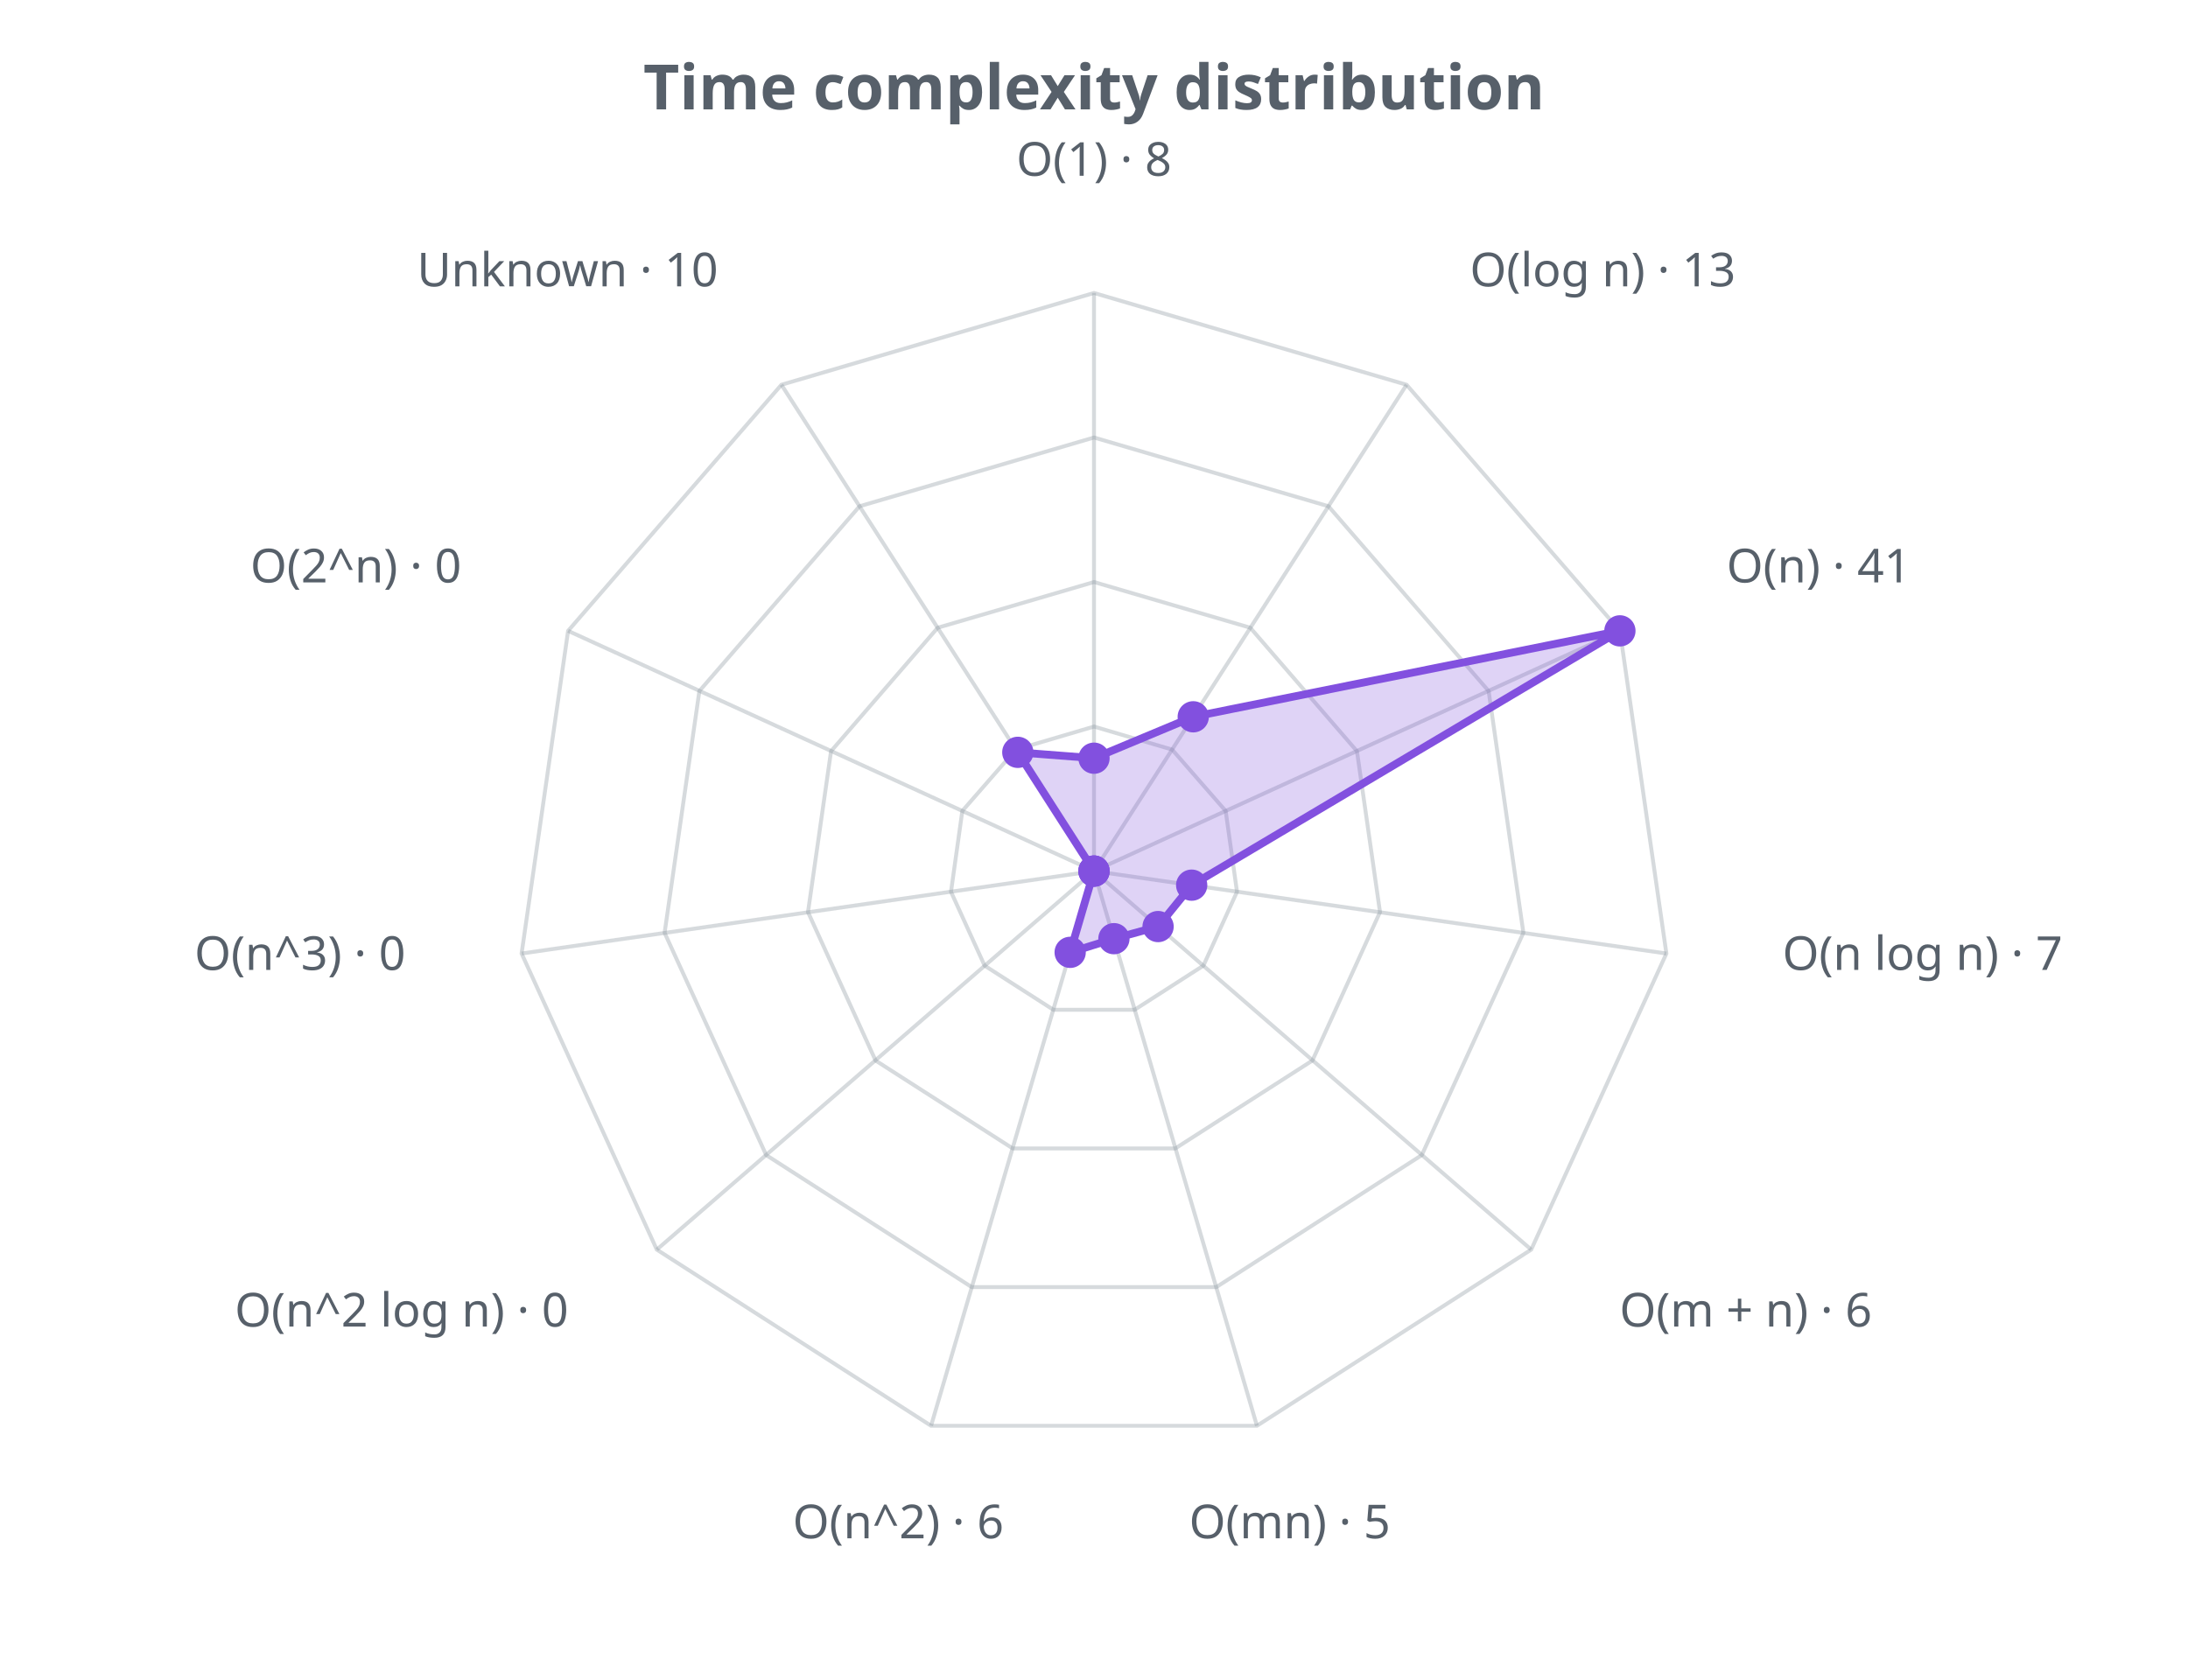
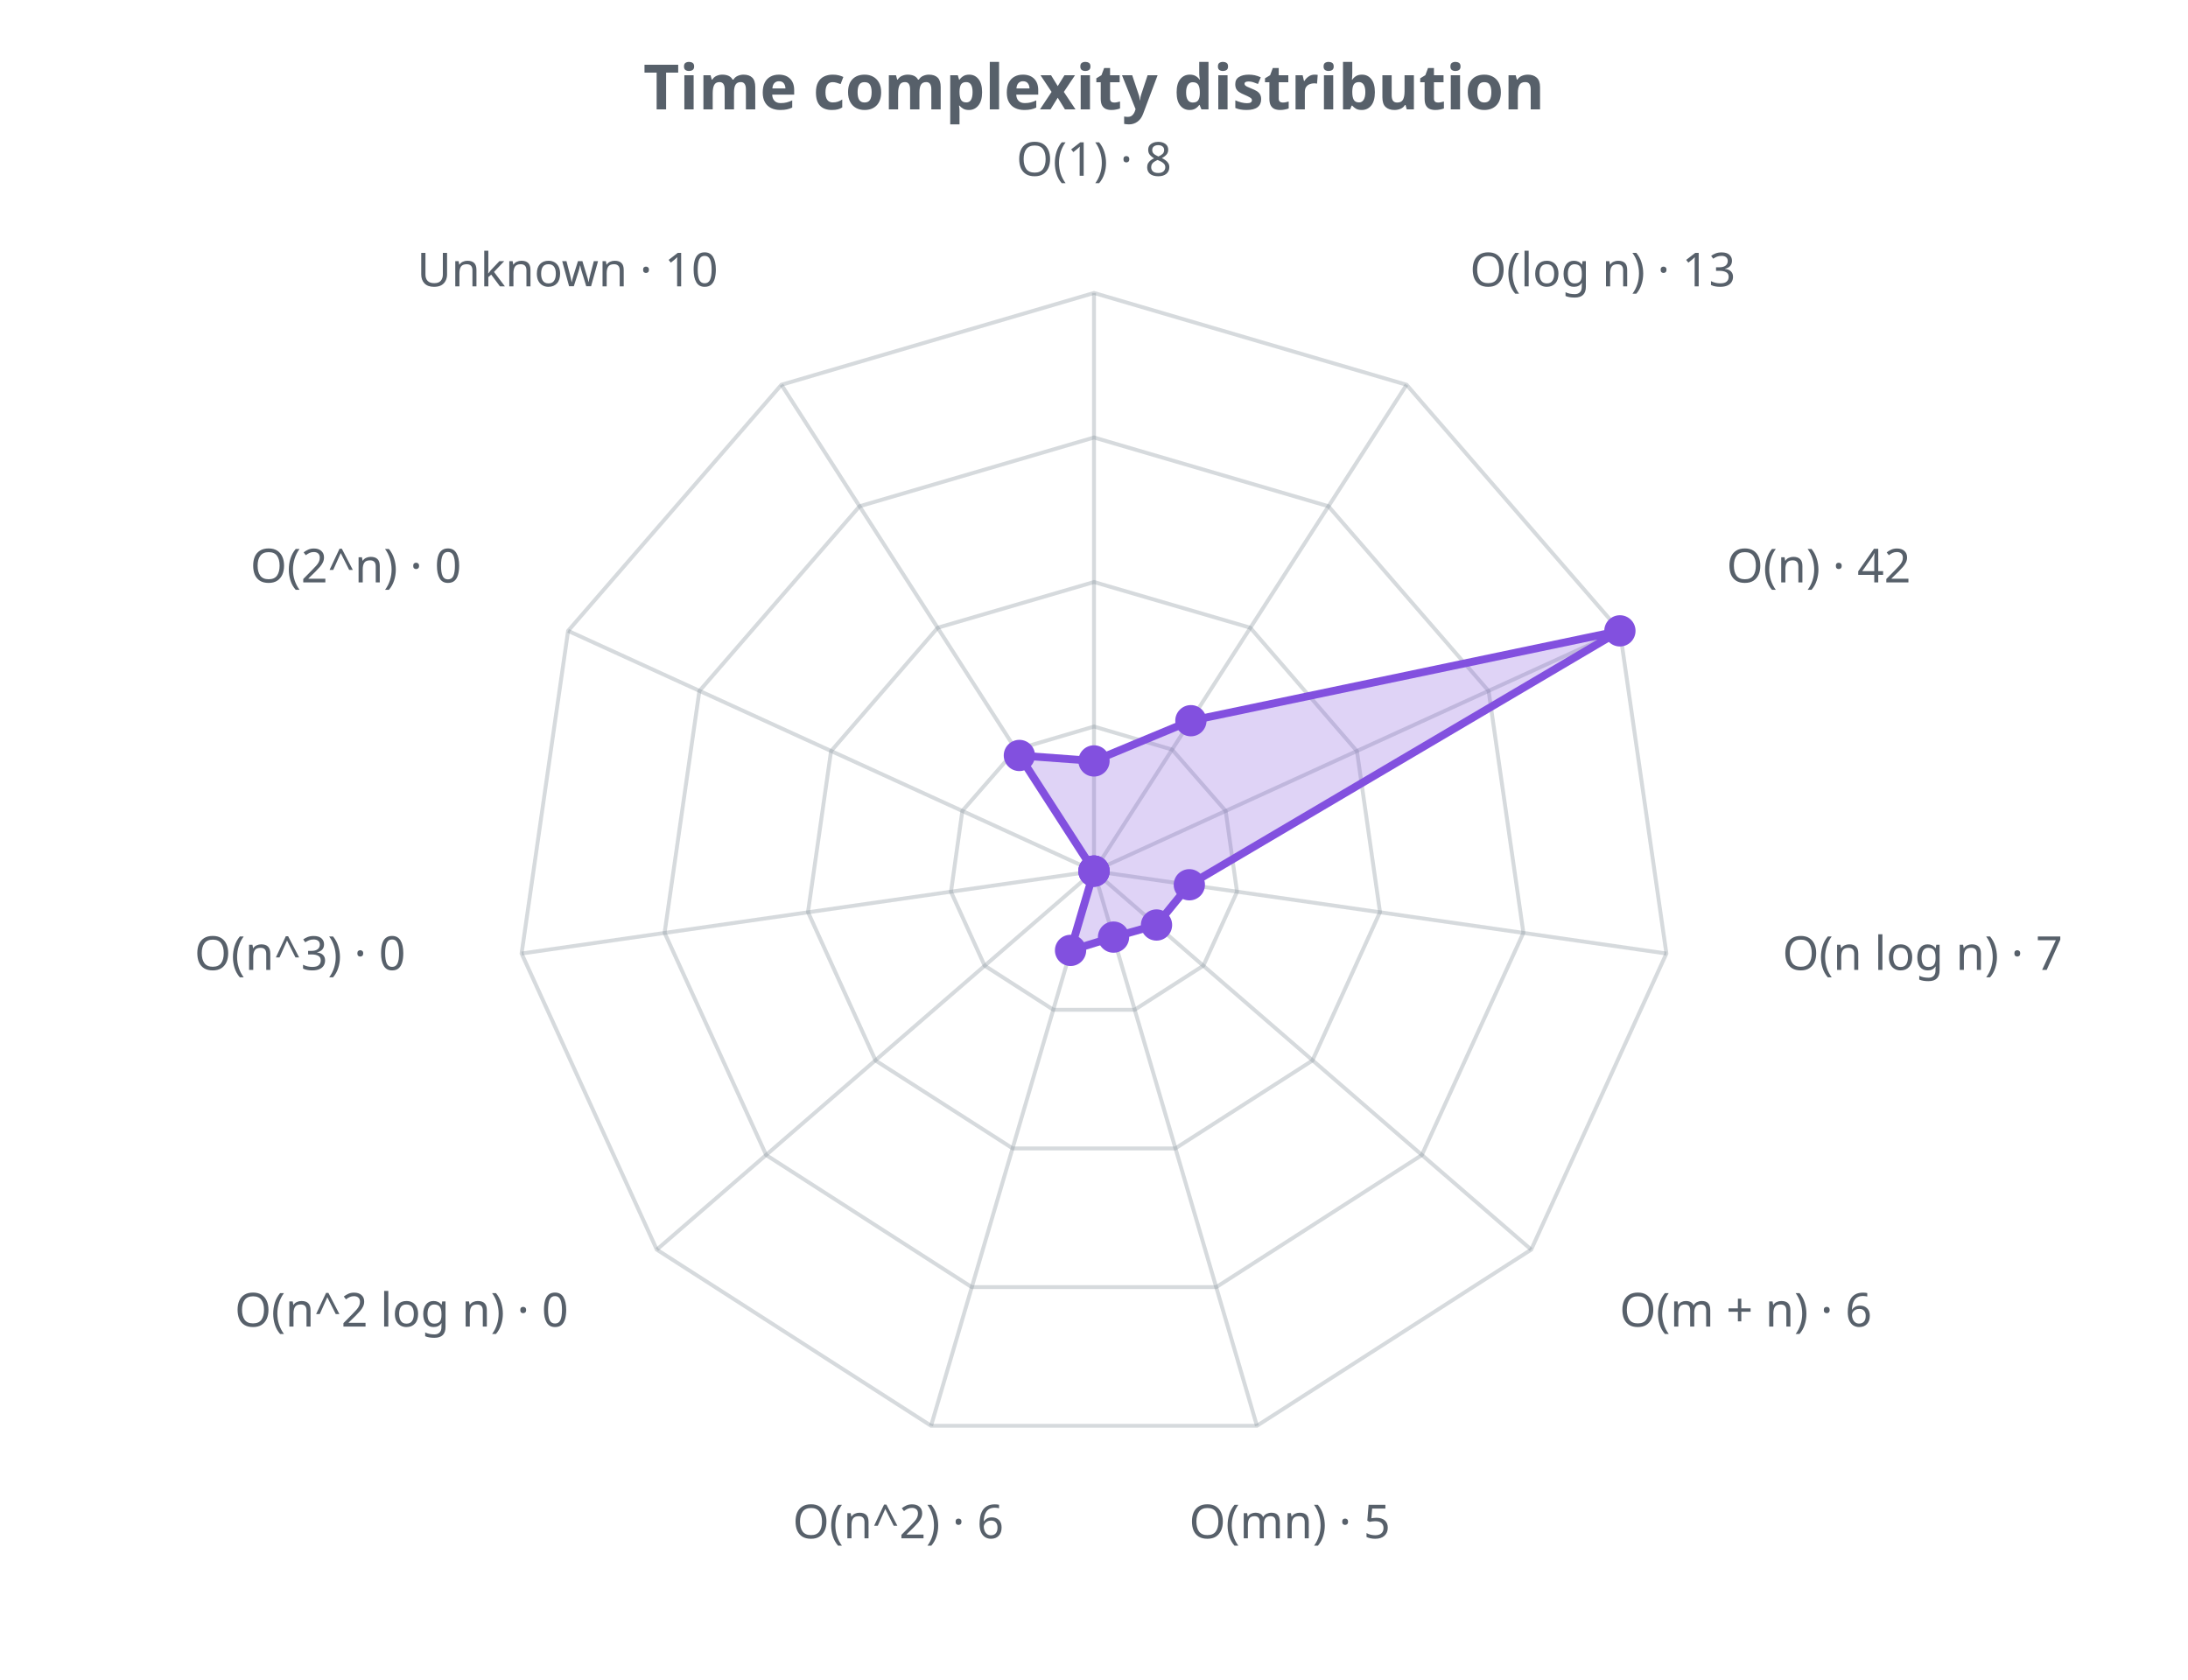
<svg xmlns="http://www.w3.org/2000/svg" width="560" height="430" viewBox="0 0 560 430" role="img">
  <defs>
    <style>.t{fill:#57606a;font-family:sans-serif}.g{stroke:#8b949e;stroke-opacity:.35;fill:none}@media (prefers-color-scheme: dark){.t{fill:#c9d1d9}.g{stroke:#8b949e}</style>
  </defs>
  <text class="t" x="280.0" y="28" text-anchor="middle" font-size="16" font-weight="bold">Time complexity distribution</text>
  <polygon class="g" stroke-width="1" points="280.0,186.0 300.0,191.9 313.7,207.6 316.6,228.3 308.0,247.2 290.4,258.5 269.6,258.5 252.0,247.2 243.4,228.3 246.3,207.6 260.0,191.9" />
  <polygon class="g" stroke-width="1" points="280.0,149.0 320.0,160.7 347.3,192.3 353.2,233.5 335.9,271.5 300.8,294.0 259.2,294.0 224.1,271.5 206.8,233.5 212.7,192.3 240.0,160.7" />
  <polygon class="g" stroke-width="1" points="280.0,112.0 340.0,129.6 381.0,176.9 389.9,238.8 363.9,295.7 311.3,329.5 248.7,329.5 196.1,295.7 170.1,238.8 179.0,176.9 220.0,129.6" />
  <polygon class="g" stroke-width="1" points="280.0,75.0 360.0,98.5 414.6,161.5 426.5,244.1 391.9,319.9 321.7,365.0 238.3,365.0 168.1,319.9 133.5,244.1 145.4,161.5 200.0,98.5" />
  <line class="g" x1="280.0" y1="223.0" x2="280.0" y2="75.0" />
  <line class="g" x1="280.0" y1="223.0" x2="360.0" y2="98.5" />
  <line class="g" x1="280.0" y1="223.0" x2="414.6" y2="161.5" />
  <line class="g" x1="280.0" y1="223.0" x2="426.5" y2="244.1" />
  <line class="g" x1="280.0" y1="223.0" x2="391.9" y2="319.9" />
  <line class="g" x1="280.0" y1="223.0" x2="321.7" y2="365.0" />
  <line class="g" x1="280.0" y1="223.0" x2="238.3" y2="365.0" />
  <line class="g" x1="280.0" y1="223.0" x2="168.1" y2="319.9" />
  <line class="g" x1="280.0" y1="223.0" x2="133.5" y2="244.1" />
  <line class="g" x1="280.0" y1="223.0" x2="145.4" y2="161.5" />
  <line class="g" x1="280.0" y1="223.0" x2="200.0" y2="98.5" />
-   <polygon points="280.0,194.1 305.4,183.5 414.6,161.5 305.0,226.6 296.4,237.2 285.1,240.3 273.9,243.8 280.0,223.0 280.0,223.0 280.0,223.0 260.5,192.6" fill="#8250df" fill-opacity="0.25" stroke="#8250df" stroke-width="2" />
-   <circle cx="280.0" cy="194.1" r="4" fill="#8250df" />
-   <circle cx="305.4" cy="183.5" r="4" fill="#8250df" />
+   <polygon points="280.0,194.8 304.8,184.5 414.6,161.5 304.4,226.5 296.0,236.8 285.0,239.9 274.0,243.3 280.0,223.0 280.0,223.0 280.0,223.0 260.9,193.4" fill="#8250df" fill-opacity="0.25" stroke="#8250df" stroke-width="2" />
+   <circle cx="280.0" cy="194.8" r="4" fill="#8250df" />
+   <circle cx="304.8" cy="184.5" r="4" fill="#8250df" />
  <circle cx="414.6" cy="161.5" r="4" fill="#8250df" />
-   <circle cx="305.0" cy="226.6" r="4" fill="#8250df" />
-   <circle cx="296.4" cy="237.2" r="4" fill="#8250df" />
-   <circle cx="285.1" cy="240.3" r="4" fill="#8250df" />
-   <circle cx="273.9" cy="243.8" r="4" fill="#8250df" />
+   <circle cx="304.4" cy="226.5" r="4" fill="#8250df" />
+   <circle cx="296.0" cy="236.8" r="4" fill="#8250df" />
+   <circle cx="285.0" cy="239.9" r="4" fill="#8250df" />
+   <circle cx="274.0" cy="243.3" r="4" fill="#8250df" />
  <circle cx="280.0" cy="223.0" r="4" fill="#8250df" />
  <circle cx="280.0" cy="223.0" r="4" fill="#8250df" />
  <circle cx="280.0" cy="223.0" r="4" fill="#8250df" />
-   <circle cx="260.5" cy="192.6" r="4" fill="#8250df" />
+   <circle cx="260.9" cy="193.4" r="4" fill="#8250df" />
  <text class="t" x="280.0" y="45.0" text-anchor="middle" font-size="12">O(1) · 8</text>
  <text class="t" x="376.2" y="73.3" text-anchor="start" font-size="12">O(log n) · 13</text>
-   <text class="t" x="441.9" y="149.1" text-anchor="start" font-size="12">O(n) · 41</text>
+   <text class="t" x="441.9" y="149.1" text-anchor="start" font-size="12">O(n) · 42</text>
  <text class="t" x="456.2" y="248.3" text-anchor="start" font-size="12">O(n log n) · 7</text>
  <text class="t" x="414.5" y="339.6" text-anchor="start" font-size="12">O(m + n) · 6</text>
  <text class="t" x="330.1" y="393.8" text-anchor="middle" font-size="12">O(mn) · 5</text>
  <text class="t" x="229.9" y="393.8" text-anchor="middle" font-size="12">O(n^2) · 6</text>
  <text class="t" x="145.5" y="339.6" text-anchor="end" font-size="12">O(n^2 log n) · 0</text>
  <text class="t" x="103.8" y="248.3" text-anchor="end" font-size="12">O(n^3) · 0</text>
  <text class="t" x="118.1" y="149.1" text-anchor="end" font-size="12">O(2^n) · 0</text>
  <text class="t" x="183.8" y="73.3" text-anchor="end" font-size="12">Unknown · 10</text>
</svg>
